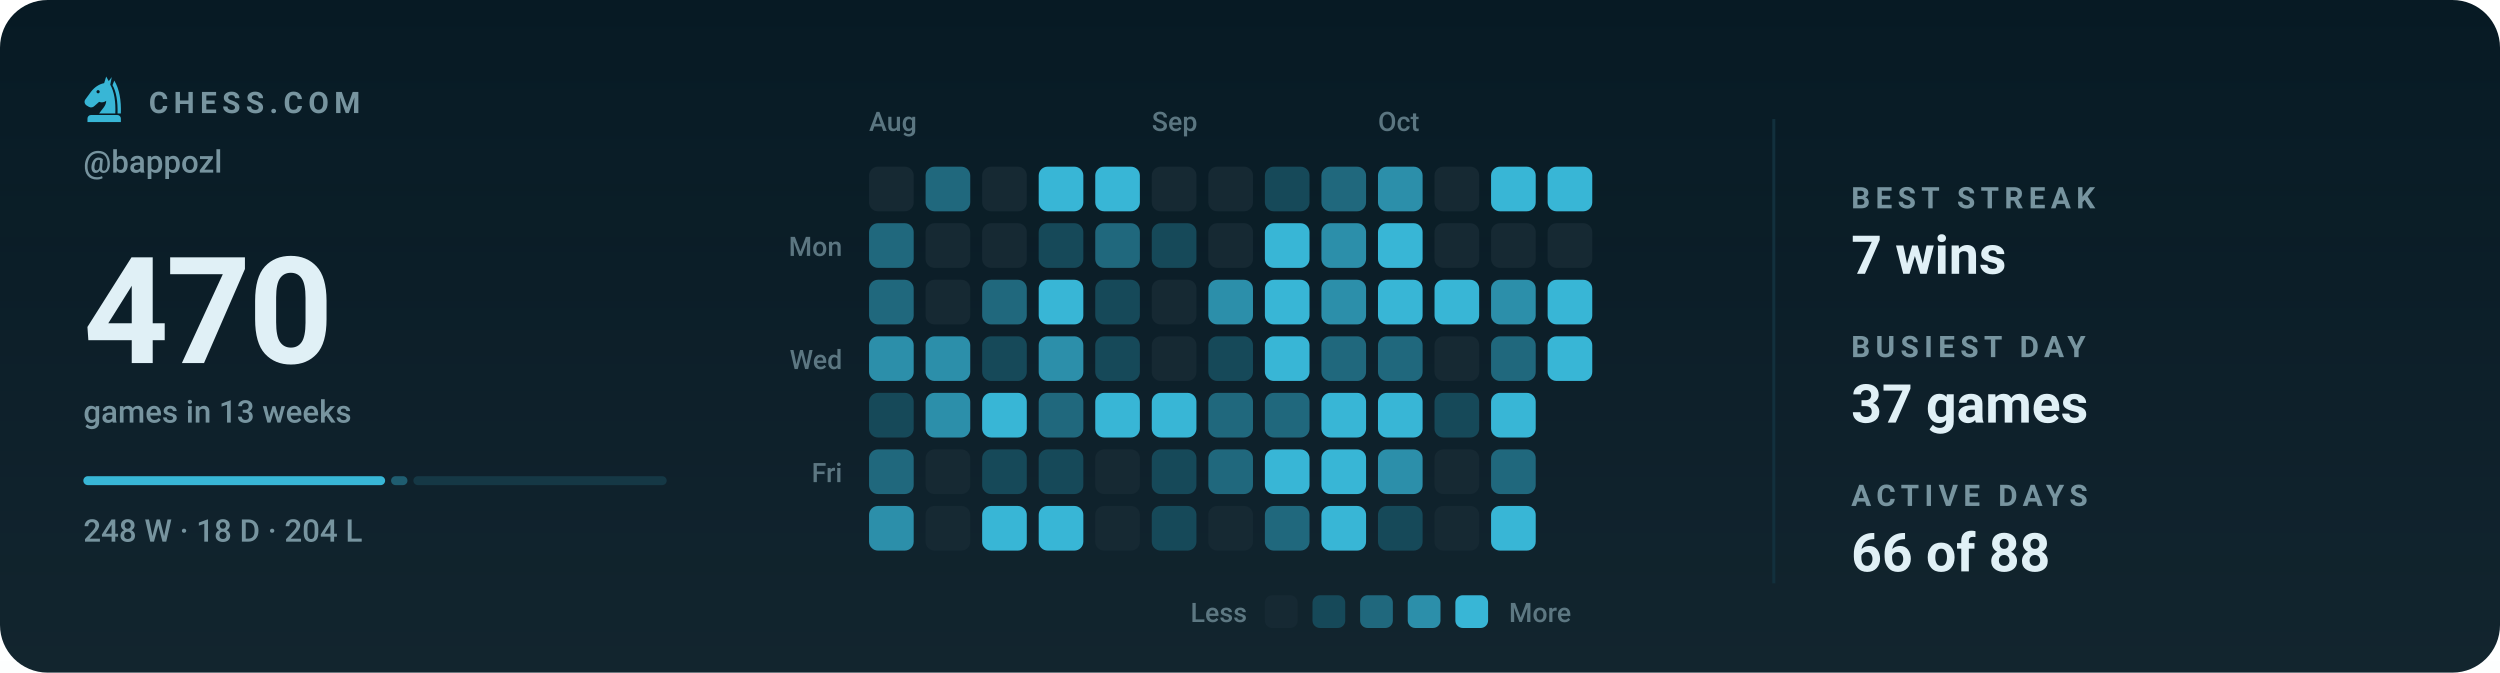
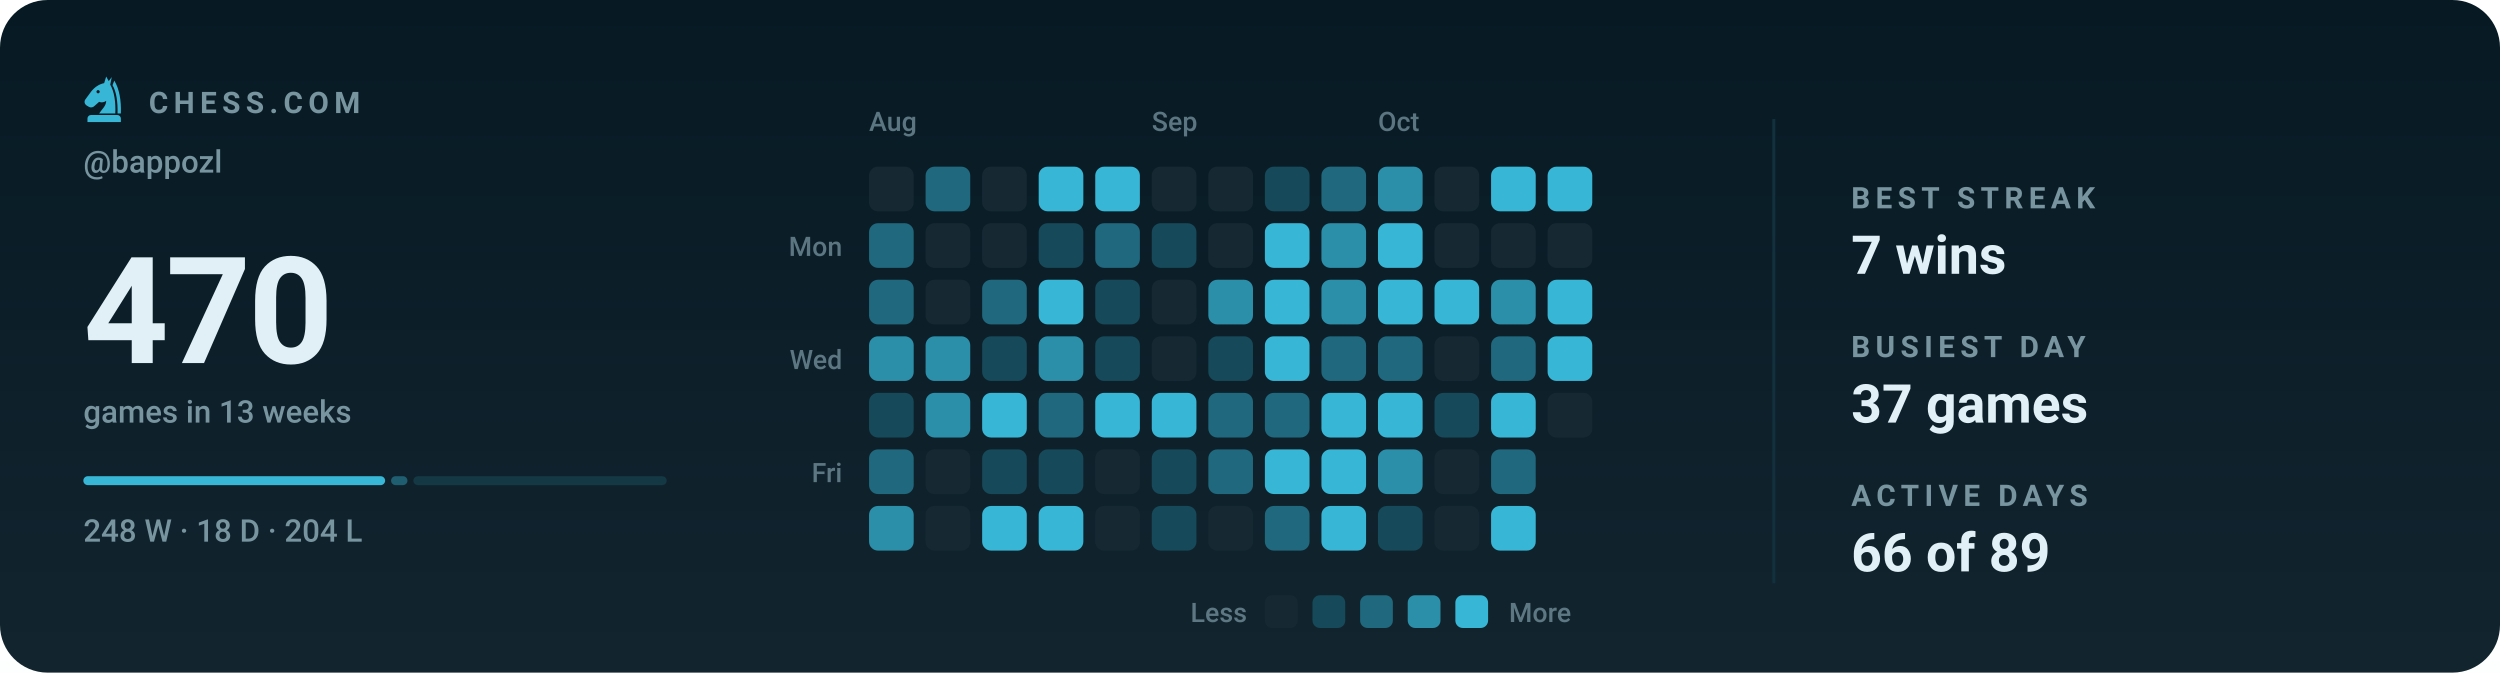
<svg xmlns="http://www.w3.org/2000/svg" viewBox="0 0 840 226" width="840" height="226" role="img" aria-label="Chess.com activity for bappozl: 470 games in the last 13 weeks">
  <style>svg{font-family:-apple-system,BlinkMacSystemFont,'Segoe UI',Roboto,'Helvetica Neue',Arial,sans-serif}text{fill:#e0f0f6;white-space:pre}.bg{fill:#071a24}.acc{fill:#38b6d6}.win{fill:#1baf7a}.draw{fill:#8b8f96}.loss{fill:#d03b3b}.lbl{font-size:10px;font-weight:600;letter-spacing:.18em;fill:#77949f}.cap{font-size:10.5px;font-weight:500;fill:#77949f}.num{font-family:-apple-system,BlinkMacSystemFont,'Segoe UI',Roboto,'Helvetica Neue',Arial,sans-serif;font-weight:700;letter-spacing:-.02em}.tick{font-size:9px;font-weight:500;fill:#77949f;opacity:.75}.dl{font-size:10px;font-weight:600}.rule{stroke:#12303d;stroke-width:1;fill:none}.grid{stroke:#12303d;stroke-width:1;fill:none;opacity:.7}.ln{fill:none;stroke:#38b6d6;stroke-width:2;stroke-linecap:round;stroke-linejoin:round}.ring{stroke:#071a24;stroke-width:2}.hollow{fill:none;stroke-width:1.5}.sq{fill:#e0f0f6;opacity:.035}</style>
  <rect class="bg" width="840" height="226" rx="16" />
  <defs>
    <linearGradient id="gp" x1="0" y1="0" x2="0" y2="1">
      <stop offset="0" stop-color="#e0f0f6" stop-opacity="0" />
      <stop offset="1" stop-color="#e0f0f6" stop-opacity=".05" />
    </linearGradient>
  </defs>
  <rect width="840" height="226" fill="url(#gp)" />
  <g class="acc" transform="translate(26.5,24.7) scale(0.17)">
    <path fill-rule="evenodd" d="M54 6L50 19C40 21 31 27 24 36L13 51C10 55 11 60 15 63L20 66C24 68 28 67 31 64L40 56C45 58 50 57 54 54C54 64 46 70 40 79H72C73 56 70 36 62 22L65 7L59 15zM41.2 36a3.2 3.2 0 1 0-6.4 0 3.2 3.2 0 1 0 6.4 0z" />
    <path d="M70 14C80 30 84 54 83 79H76.5C77 55 74 36 66.5 23z" />
    <path d="M24 82h52a7 7 0 0 1 7 7v7H17v-7a7 7 0 0 1 7-7z" />
  </g>
  <text class="lbl" x="50" y="38">CHESS.COM</text>
  <text class="cap" x="28" y="58">@bappozl</text>
  <text class="num" x="28" y="122" style="font-size:50px">470</text>
  <text class="cap" x="28" y="142">games in 13 weeks</text>
  <rect x="28.0" y="160" width="101.4" height="3" rx="1.5" fill="#38b6d6" opacity="1" />
  <rect x="131.4" y="160" width="5.5" height="3" rx="1.5" fill="#38b6d6" opacity="0.4" />
  <rect x="138.9" y="160" width="85.1" height="3" rx="1.5" fill="#38b6d6" opacity="0.15" />
  <text class="cap" x="28" y="182">248 W · 18 D · 204 L</text>
  <text class="tick" x="292" y="44">Aug</text>
  <text class="tick" x="387" y="44">Sep</text>
  <text class="tick" x="463" y="44">Oct</text>
  <text class="tick" x="283" y="86" text-anchor="end">Mon</text>
  <text class="tick" x="283" y="124" text-anchor="end">Wed</text>
  <text class="tick" x="283" y="162" text-anchor="end">Fri</text>
  <rect x="292" y="56" width="15" height="15" rx="3" fill="#162933" />
  <rect x="292" y="75" width="15" height="15" rx="3" fill="#20687d" />
  <rect x="292" y="94" width="15" height="15" rx="3" fill="#20687d" />
  <rect x="292" y="113" width="15" height="15" rx="3" fill="#2c8faa" />
  <rect x="292" y="132" width="15" height="15" rx="3" fill="#164959" />
  <rect x="292" y="151" width="15" height="15" rx="3" fill="#20687d" />
  <rect x="292" y="170" width="15" height="15" rx="3" fill="#2c8faa" />
  <rect x="311" y="56" width="15" height="15" rx="3" fill="#20687d" />
  <rect x="311" y="75" width="15" height="15" rx="3" fill="#162933" />
  <rect x="311" y="94" width="15" height="15" rx="3" fill="#162933" />
  <rect x="311" y="113" width="15" height="15" rx="3" fill="#2c8faa" />
  <rect x="311" y="132" width="15" height="15" rx="3" fill="#2c8faa" />
  <rect x="311" y="151" width="15" height="15" rx="3" fill="#162933" />
  <rect x="311" y="170" width="15" height="15" rx="3" fill="#162933" />
  <rect x="330" y="56" width="15" height="15" rx="3" fill="#162933" />
  <rect x="330" y="75" width="15" height="15" rx="3" fill="#162933" />
  <rect x="330" y="94" width="15" height="15" rx="3" fill="#20687d" />
  <rect x="330" y="113" width="15" height="15" rx="3" fill="#164959" />
  <rect x="330" y="132" width="15" height="15" rx="3" fill="#38b6d6" />
  <rect x="330" y="151" width="15" height="15" rx="3" fill="#164959" />
  <rect x="330" y="170" width="15" height="15" rx="3" fill="#38b6d6" />
  <rect x="349" y="56" width="15" height="15" rx="3" fill="#38b6d6" />
  <rect x="349" y="75" width="15" height="15" rx="3" fill="#164959" />
  <rect x="349" y="94" width="15" height="15" rx="3" fill="#38b6d6" />
  <rect x="349" y="113" width="15" height="15" rx="3" fill="#2c8faa" />
  <rect x="349" y="132" width="15" height="15" rx="3" fill="#20687d" />
  <rect x="349" y="151" width="15" height="15" rx="3" fill="#164959" />
  <rect x="349" y="170" width="15" height="15" rx="3" fill="#38b6d6" />
  <rect x="368" y="56" width="15" height="15" rx="3" fill="#38b6d6" />
  <rect x="368" y="75" width="15" height="15" rx="3" fill="#20687d" />
  <rect x="368" y="94" width="15" height="15" rx="3" fill="#164959" />
  <rect x="368" y="113" width="15" height="15" rx="3" fill="#164959" />
  <rect x="368" y="132" width="15" height="15" rx="3" fill="#38b6d6" />
  <rect x="368" y="151" width="15" height="15" rx="3" fill="#162933" />
  <rect x="368" y="170" width="15" height="15" rx="3" fill="#162933" />
  <rect x="387" y="56" width="15" height="15" rx="3" fill="#162933" />
  <rect x="387" y="75" width="15" height="15" rx="3" fill="#164959" />
  <rect x="387" y="94" width="15" height="15" rx="3" fill="#162933" />
  <rect x="387" y="113" width="15" height="15" rx="3" fill="#162933" />
  <rect x="387" y="132" width="15" height="15" rx="3" fill="#38b6d6" />
  <rect x="387" y="151" width="15" height="15" rx="3" fill="#164959" />
  <rect x="387" y="170" width="15" height="15" rx="3" fill="#164959" />
  <rect x="406" y="56" width="15" height="15" rx="3" fill="#162933" />
  <rect x="406" y="75" width="15" height="15" rx="3" fill="#162933" />
  <rect x="406" y="94" width="15" height="15" rx="3" fill="#2c8faa" />
  <rect x="406" y="113" width="15" height="15" rx="3" fill="#164959" />
  <rect x="406" y="132" width="15" height="15" rx="3" fill="#20687d" />
  <rect x="406" y="151" width="15" height="15" rx="3" fill="#20687d" />
  <rect x="406" y="170" width="15" height="15" rx="3" fill="#162933" />
  <rect x="425" y="56" width="15" height="15" rx="3" fill="#164959" />
  <rect x="425" y="75" width="15" height="15" rx="3" fill="#38b6d6" />
  <rect x="425" y="94" width="15" height="15" rx="3" fill="#38b6d6" />
  <rect x="425" y="113" width="15" height="15" rx="3" fill="#38b6d6" />
  <rect x="425" y="132" width="15" height="15" rx="3" fill="#20687d" />
  <rect x="425" y="151" width="15" height="15" rx="3" fill="#38b6d6" />
  <rect x="425" y="170" width="15" height="15" rx="3" fill="#20687d" />
  <rect x="444" y="56" width="15" height="15" rx="3" fill="#20687d" />
  <rect x="444" y="75" width="15" height="15" rx="3" fill="#2c8faa" />
  <rect x="444" y="94" width="15" height="15" rx="3" fill="#2c8faa" />
  <rect x="444" y="113" width="15" height="15" rx="3" fill="#20687d" />
  <rect x="444" y="132" width="15" height="15" rx="3" fill="#38b6d6" />
  <rect x="444" y="151" width="15" height="15" rx="3" fill="#38b6d6" />
  <rect x="444" y="170" width="15" height="15" rx="3" fill="#38b6d6" />
  <rect x="463" y="56" width="15" height="15" rx="3" fill="#2c8faa" />
  <rect x="463" y="75" width="15" height="15" rx="3" fill="#38b6d6" />
  <rect x="463" y="94" width="15" height="15" rx="3" fill="#38b6d6" />
  <rect x="463" y="113" width="15" height="15" rx="3" fill="#20687d" />
  <rect x="463" y="132" width="15" height="15" rx="3" fill="#38b6d6" />
  <rect x="463" y="151" width="15" height="15" rx="3" fill="#2c8faa" />
  <rect x="463" y="170" width="15" height="15" rx="3" fill="#164959" />
  <rect x="482" y="56" width="15" height="15" rx="3" fill="#162933" />
  <rect x="482" y="75" width="15" height="15" rx="3" fill="#162933" />
  <rect x="482" y="94" width="15" height="15" rx="3" fill="#38b6d6" />
  <rect x="482" y="113" width="15" height="15" rx="3" fill="#162933" />
  <rect x="482" y="132" width="15" height="15" rx="3" fill="#164959" />
  <rect x="482" y="151" width="15" height="15" rx="3" fill="#162933" />
  <rect x="482" y="170" width="15" height="15" rx="3" fill="#162933" />
  <rect x="501" y="56" width="15" height="15" rx="3" fill="#38b6d6" />
  <rect x="501" y="75" width="15" height="15" rx="3" fill="#162933" />
  <rect x="501" y="94" width="15" height="15" rx="3" fill="#2c8faa" />
  <rect x="501" y="113" width="15" height="15" rx="3" fill="#20687d" />
  <rect x="501" y="132" width="15" height="15" rx="3" fill="#38b6d6" />
  <rect x="501" y="151" width="15" height="15" rx="3" fill="#20687d" />
  <rect x="501" y="170" width="15" height="15" rx="3" fill="#38b6d6" />
  <rect x="520" y="56" width="15" height="15" rx="3" fill="#38b6d6" />
  <rect x="520" y="75" width="15" height="15" rx="3" fill="#162933" />
  <rect x="520" y="94" width="15" height="15" rx="3" fill="#38b6d6" />
  <rect x="520" y="113" width="15" height="15" rx="3" fill="#38b6d6" />
+   <rect x="520" y="132" width="15" height="15" rx="3" fill="#162933" />
  <text class="tick" x="419" y="209" text-anchor="end">Less</text>
  <rect x="425" y="200" width="11" height="11" rx="2.5" fill="#162933" />
  <rect x="441" y="200" width="11" height="11" rx="2.5" fill="#164959" />
  <rect x="457" y="200" width="11" height="11" rx="2.5" fill="#20687d" />
  <rect x="473" y="200" width="11" height="11" rx="2.5" fill="#2c8faa" />
  <rect x="489" y="200" width="11" height="11" rx="2.5" fill="#38b6d6" />
  <text class="tick" x="507" y="209">More</text>
  <line class="rule" x1="596" y1="40" x2="596" y2="196" />
  <text class="lbl" x="622" y="70">BEST STREAK</text>
  <text x="622" y="92" style="font-size:18px;font-weight:600">7 wins</text>
  <text class="lbl" x="622" y="120">BUSIEST DAY</text>
  <text x="622" y="142" style="font-size:18px;font-weight:600">37 games</text>
  <text class="lbl" x="622" y="170">ACTIVE DAYS</text>
-   <text x="622" y="192" style="font-size:18px;font-weight:600">66 of 88</text>
+   <text x="622" y="192" style="font-size:18px;font-weight:600">66 of 89</text>
</svg>
